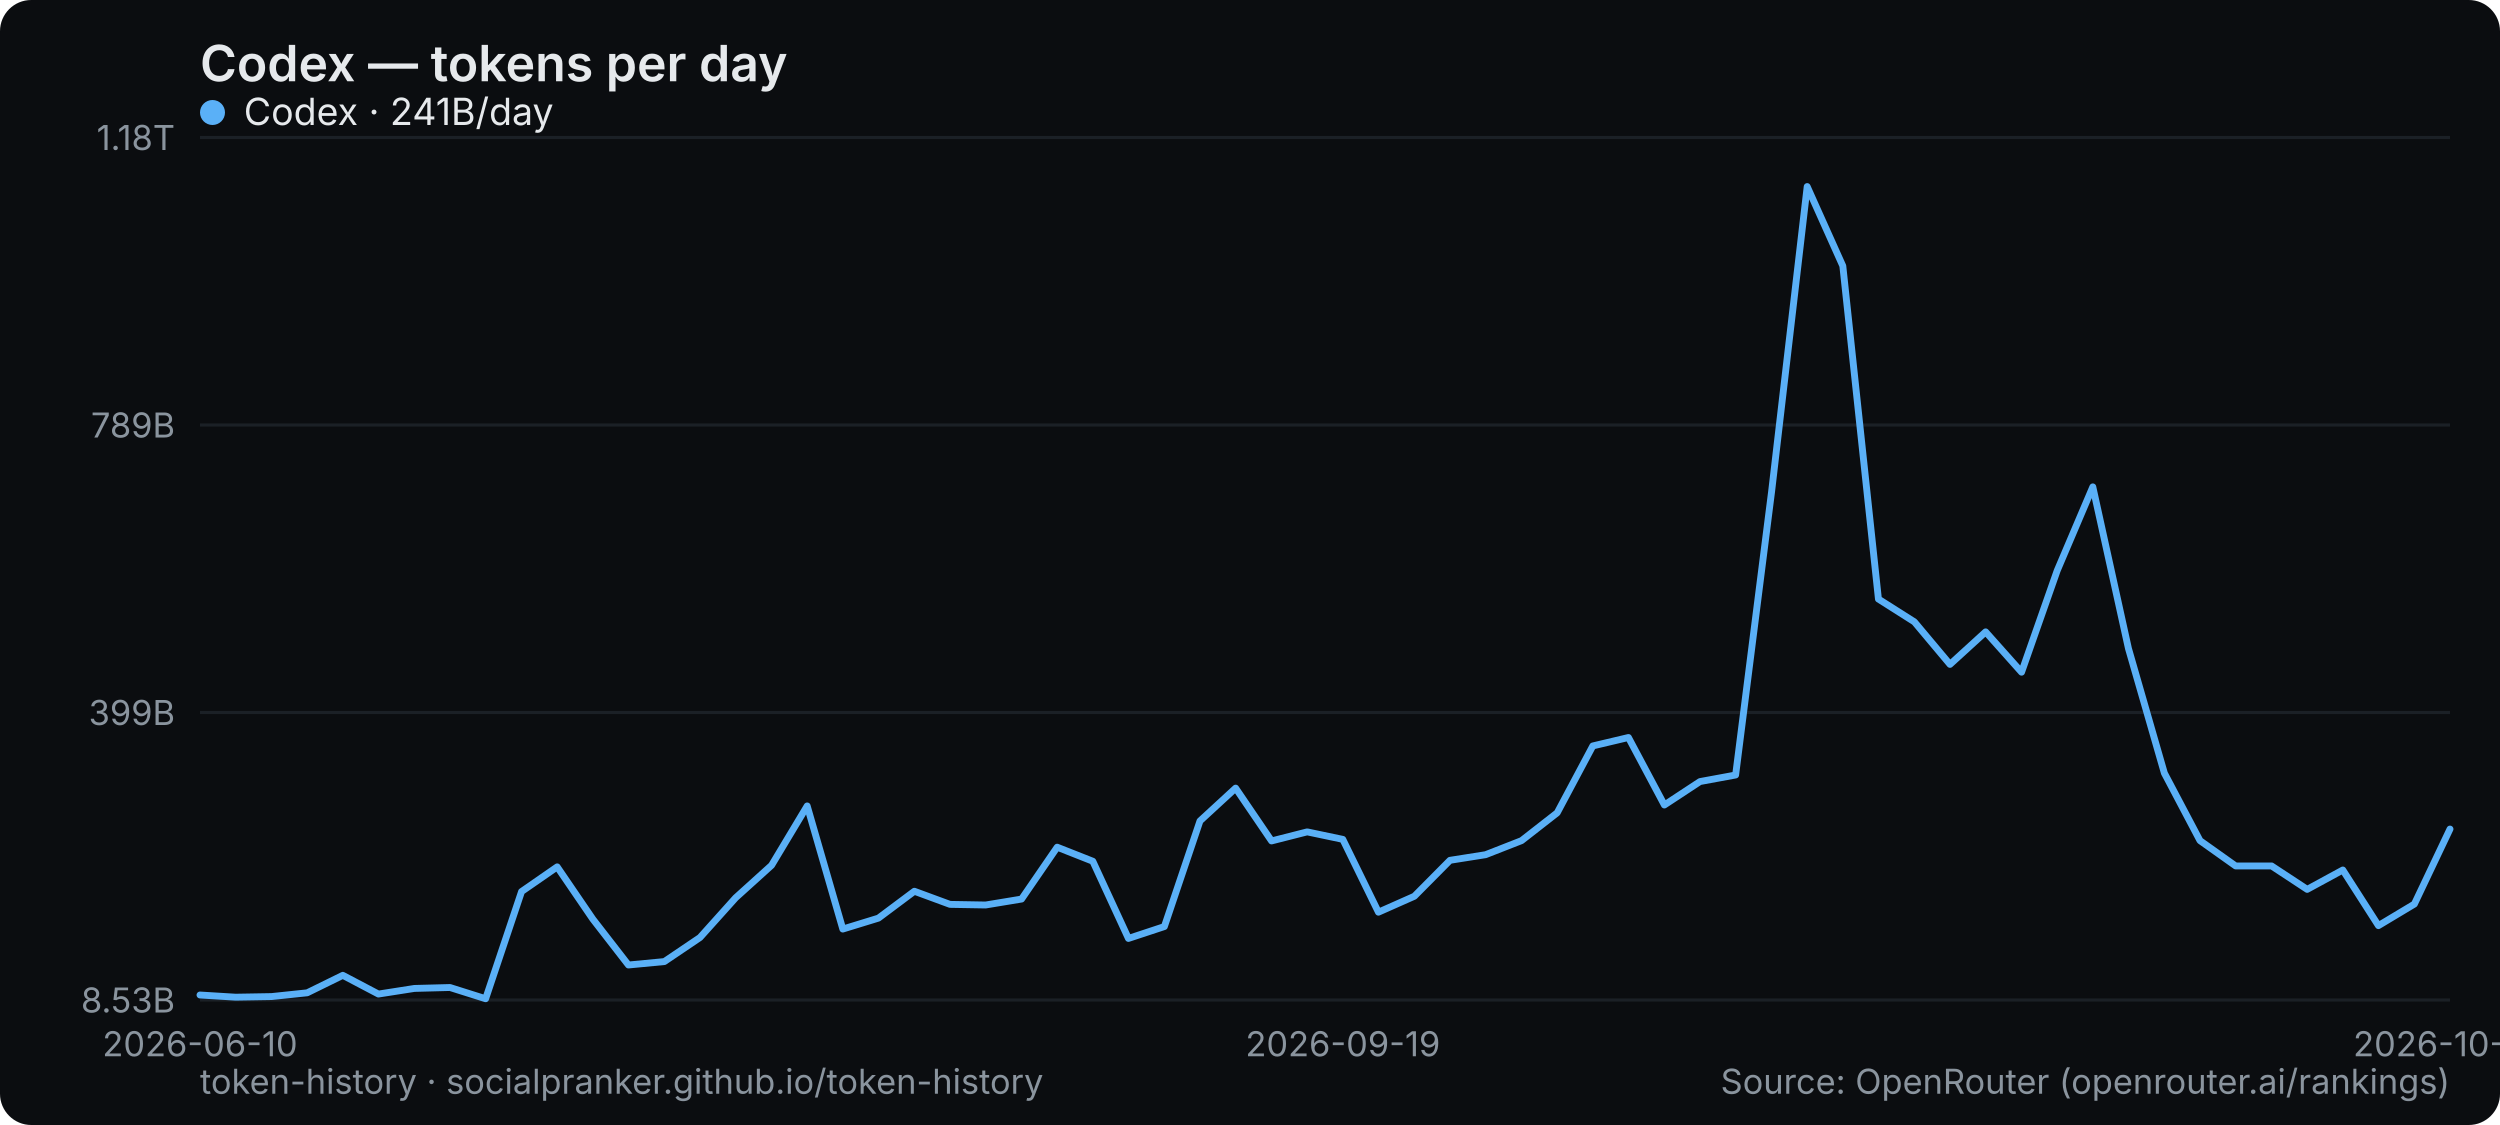
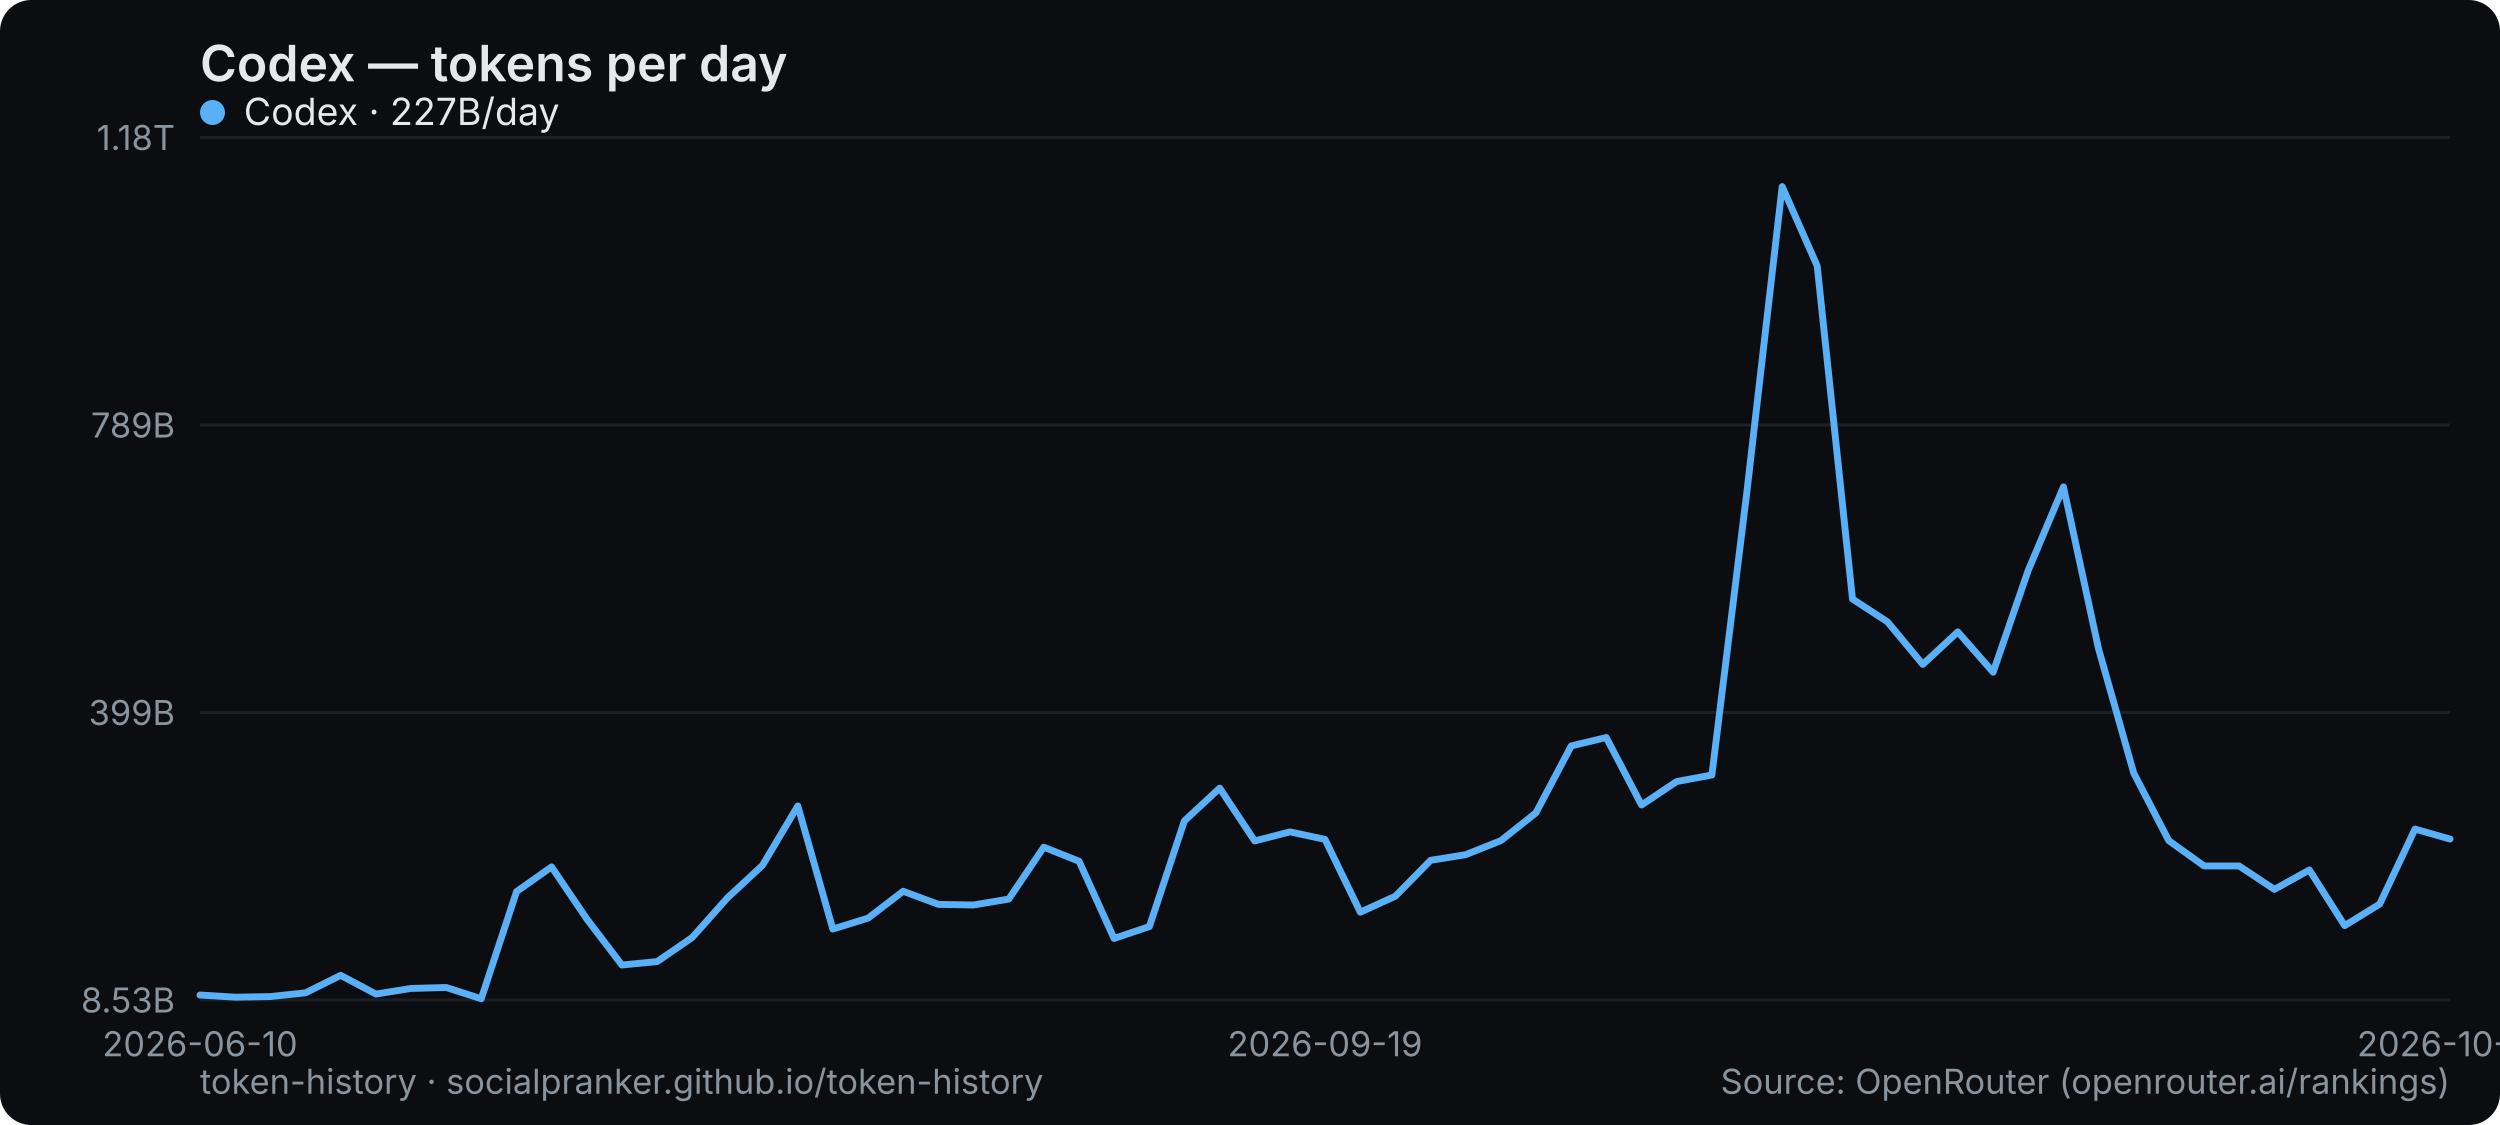
<svg xmlns="http://www.w3.org/2000/svg" width="800" height="360" viewBox="0 0 800 360" role="img" aria-label="Codex — tokens per day">
  <rect width="800" height="360" rx="10" fill="#0b0d10" />
  <text x="64" y="26" font-family="system-ui,-apple-system,Segoe UI,sans-serif" font-size="16" font-weight="600" fill="#e6e9ec">Codex — tokens per day</text>
  <line x1="64" y1="320" x2="784" y2="320" stroke="#1b2026" stroke-width="1" />
  <text x="56" y="324" text-anchor="end" font-family="system-ui,-apple-system,Segoe UI,sans-serif" font-size="11" fill="#8a949e">8.53B</text>
  <line x1="64" y1="228" x2="784" y2="228" stroke="#1b2026" stroke-width="1" />
  <text x="56" y="232" text-anchor="end" font-family="system-ui,-apple-system,Segoe UI,sans-serif" font-size="11" fill="#8a949e">399B</text>
  <line x1="64" y1="136" x2="784" y2="136" stroke="#1b2026" stroke-width="1" />
  <text x="56" y="140" text-anchor="end" font-family="system-ui,-apple-system,Segoe UI,sans-serif" font-size="11" fill="#8a949e">789B</text>
  <line x1="64" y1="44" x2="784" y2="44" stroke="#1b2026" stroke-width="1" />
  <text x="56" y="48" text-anchor="end" font-family="system-ui,-apple-system,Segoe UI,sans-serif" font-size="11" fill="#8a949e">1.18T</text>
  <text x="64" y="338" text-anchor="middle" font-family="system-ui,-apple-system,Segoe UI,sans-serif" font-size="11" fill="#8a949e">2026-06-10</text>
-   <text x="429.714" y="338" text-anchor="middle" font-family="system-ui,-apple-system,Segoe UI,sans-serif" font-size="11" fill="#8a949e">2026-09-19</text>
-   <text x="784" y="338" text-anchor="middle" font-family="system-ui,-apple-system,Segoe UI,sans-serif" font-size="11" fill="#8a949e">2026-10-20</text>
-   <polyline points="64.0,318.4 75.4,319.1 86.9,318.9 98.3,317.7 109.7,312.1 121.1,318.1 132.6,316.3 144.0,316.0 155.4,319.6 166.9,285.3 178.3,277.4 189.7,294.1 201.1,308.8 212.6,307.7 224.0,300.0 235.4,287.3 246.9,276.9 258.3,257.9 269.7,297.3 281.1,293.8 292.6,285.2 304.0,289.4 315.4,289.6 326.9,287.7 338.3,271.1 349.7,275.6 361.1,300.3 372.6,296.5 384.0,262.7 395.4,252.2 406.9,269.1 418.3,266.2 429.7,268.6 441.1,291.9 452.6,286.8 464.0,275.3 475.4,273.5 486.9,269.0 498.3,260.1 509.7,238.7 521.1,236.0 532.6,257.6 544.0,250.1 555.4,248.0 566.9,157.4 578.3,59.7 589.7,85.1 601.1,191.7 612.6,199.0 624.0,212.6 635.4,202.2 646.9,215.1 658.3,182.6 669.7,155.8 681.1,207.5 692.6,247.4 704.0,269.0 715.4,277.1 726.9,277.1 738.3,284.6 749.7,278.4 761.1,296.2 772.6,289.3 784.0,265.3" fill="none" stroke="#5ab0f7" stroke-width="2.2" stroke-linejoin="round" stroke-linecap="round" />
+   <text x="424" y="338" text-anchor="middle" font-family="system-ui,-apple-system,Segoe UI,sans-serif" font-size="11" fill="#8a949e">2026-09-19</text>
+   <text x="784" y="338" text-anchor="middle" font-family="system-ui,-apple-system,Segoe UI,sans-serif" font-size="11" fill="#8a949e">2026-10-21</text>
+   <polyline points="64.0,318.4 75.3,319.1 86.5,318.9 97.8,317.7 109.0,312.1 120.3,318.1 131.5,316.3 142.8,316.0 154.0,319.6 165.3,285.3 176.5,277.4 187.8,294.1 199.0,308.8 210.3,307.7 221.5,300.0 232.8,287.3 244.0,276.9 255.3,257.9 266.5,297.3 277.8,293.8 289.0,285.2 300.3,289.4 311.5,289.6 322.8,287.7 334.0,271.1 345.3,275.6 356.5,300.3 367.8,296.5 379.0,262.7 390.3,252.2 401.5,269.1 412.8,266.2 424.0,268.6 435.3,291.9 446.5,286.8 457.8,275.3 469.0,273.5 480.3,269.0 491.5,260.1 502.8,238.7 514.0,236.0 525.3,257.6 536.5,250.1 547.8,248.0 559.0,157.4 570.3,59.7 581.5,85.1 592.8,191.7 604.0,199.0 615.3,212.6 626.5,202.2 637.8,215.1 649.0,182.6 660.3,155.8 671.5,207.5 682.8,247.4 694.0,269.0 705.3,277.1 716.5,277.1 727.8,284.6 739.0,278.4 750.3,296.2 761.5,289.3 772.8,265.3 784.0,268.5" fill="none" stroke="#5ab0f7" stroke-width="2.2" stroke-linejoin="round" stroke-linecap="round" />
  <g font-family="system-ui,-apple-system,Segoe UI,sans-serif" font-size="12">
    <circle cx="68" cy="36" r="4" fill="#5ab0f7" />
-     <text x="78" y="40" fill="#e6e9ec">Codex · 241B/day</text>
+     <text x="78" y="40" fill="#e6e9ec">Codex · 227B/day</text>
  </g>
  <text x="64" y="350" font-family="system-ui,-apple-system,Segoe UI,sans-serif" font-size="11" fill="#8a949e">token-history · socialpranker.github.io/token-history</text>
  <text x="784" y="350" text-anchor="end" font-family="system-ui,-apple-system,Segoe UI,sans-serif" font-size="11" fill="#8a949e">Source: OpenRouter (openrouter.ai/rankings)</text>
</svg>
